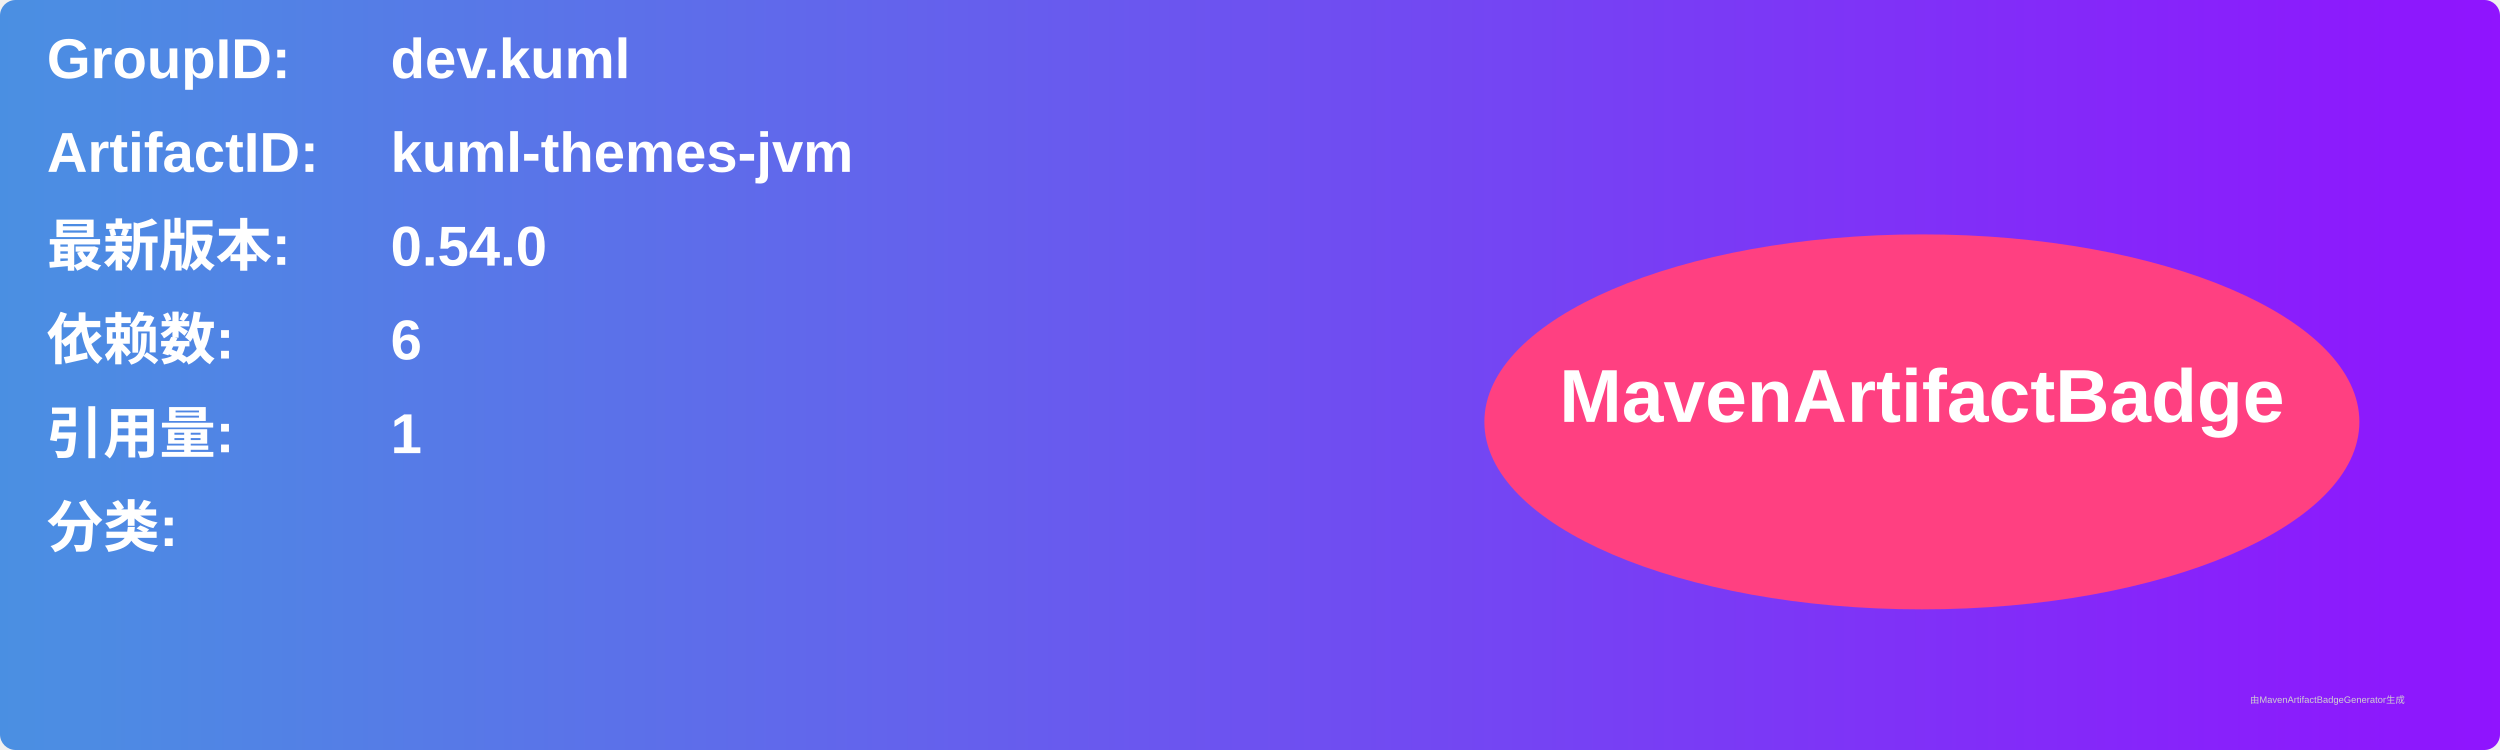
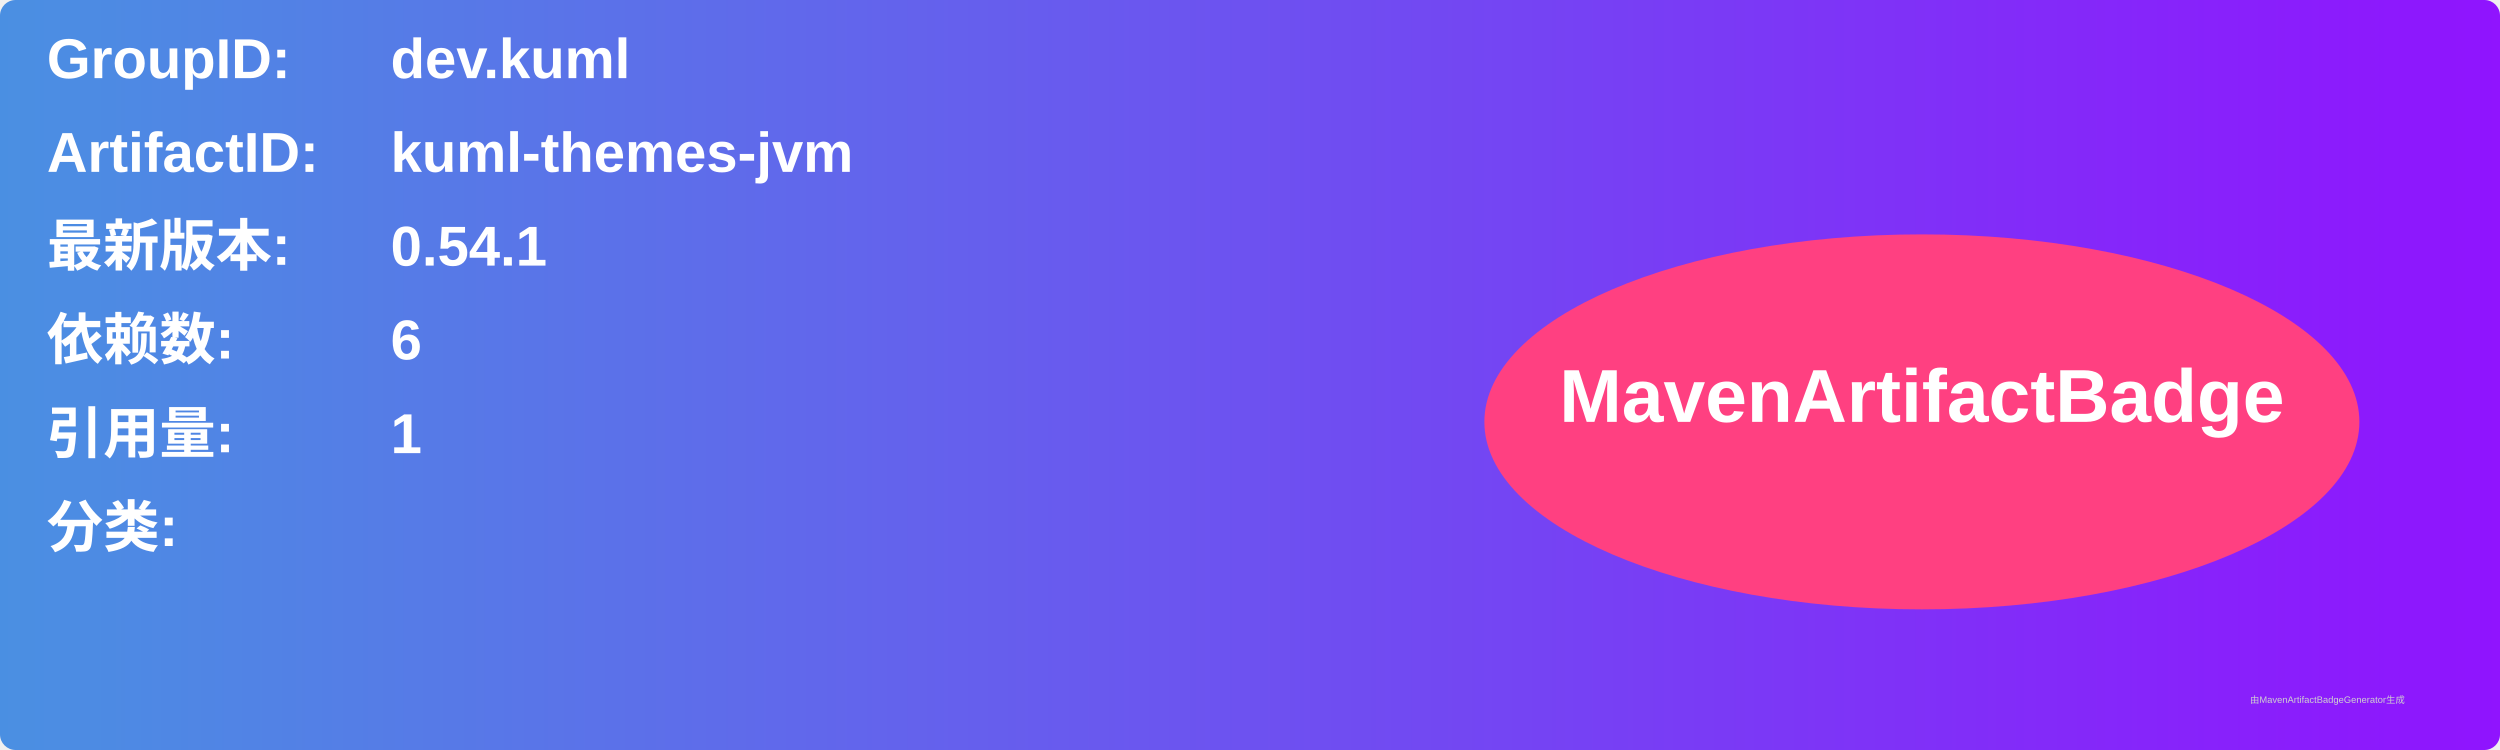
<svg xmlns="http://www.w3.org/2000/svg" width="800" height="240" viewBox="0 0 800 240">
  <linearGradient id="grad" x1="0%" y1="0%" x2="100%" y2="0%">
    <stop offset="0%" stop-color="#4a90e2" />
    <stop offset="100%" stop-color="#9013fe" />
  </linearGradient>
  <rect width="100%" height="100%" rx="5" ry="5" fill="url(#grad)" />
  <g transform="translate(15, 15)">
    <text x="0" y="10" font-family="Arial" font-size="18" fill="white" font-weight="bold" width="260">GroupID:</text>
    <text x="110" y="10" font-family="Arial" font-size="18" fill="white" font-weight="bold" width="460">dev.kuml</text>
    <text x="0" y="40" font-family="Arial" font-size="18" fill="white" font-weight="bold" width="260">ArtifactID:</text>
    <text x="110" y="40" font-family="Arial" font-size="18" fill="white" font-weight="bold" width="460">kuml-themes-jvm</text>
    <text x="0" y="70" font-family="Arial" font-size="18" fill="white" font-weight="bold">最新版本:</text>
    <text x="110" y="70" font-family="Arial" font-size="18" fill="white" font-weight="bold">
-       <tspan font-weight="bold">0.54.0</tspan>
+       <tspan font-weight="bold">0.54.1</tspan>
    </text>
    <text x="0" y="100" font-family="Arial" font-size="18" fill="white" font-weight="bold">依赖数: </text>
    <text x="110" y="100" font-family="Arial" font-size="18" fill="white">
      <tspan font-weight="bold">6</tspan>
    </text>
    <text x="0" y="130" font-family="Arial" font-size="18" fill="white" font-weight="bold">引用量: </text>
    <text x="110" y="130" font-family="Arial" font-size="18" fill="white">
      <tspan font-weight="bold">1</tspan>
    </text>
    <text x="0" y="160" font-family="Arial" font-size="18" fill="white" font-weight="bold">分类:</text>
    <text x="10" y="190" font-family="Arial" font-size="10" fill="white">
      <tspan font-weight="bold" />
    </text>
    <ellipse cx="600" cy="120" rx="140" ry="60" fill="#ff4081" />
    <text x="600" y="120" text-anchor="middle" font-family="Arial" font-size="24" fill="white" font-weight="bold">MavenArtifactBadge</text>
  </g>
  <text x="720" y="225" font-family="Arial" font-size="3" fill="#d0d0d0">由MavenArtifactBadgeGenerator生成</text>
</svg>
